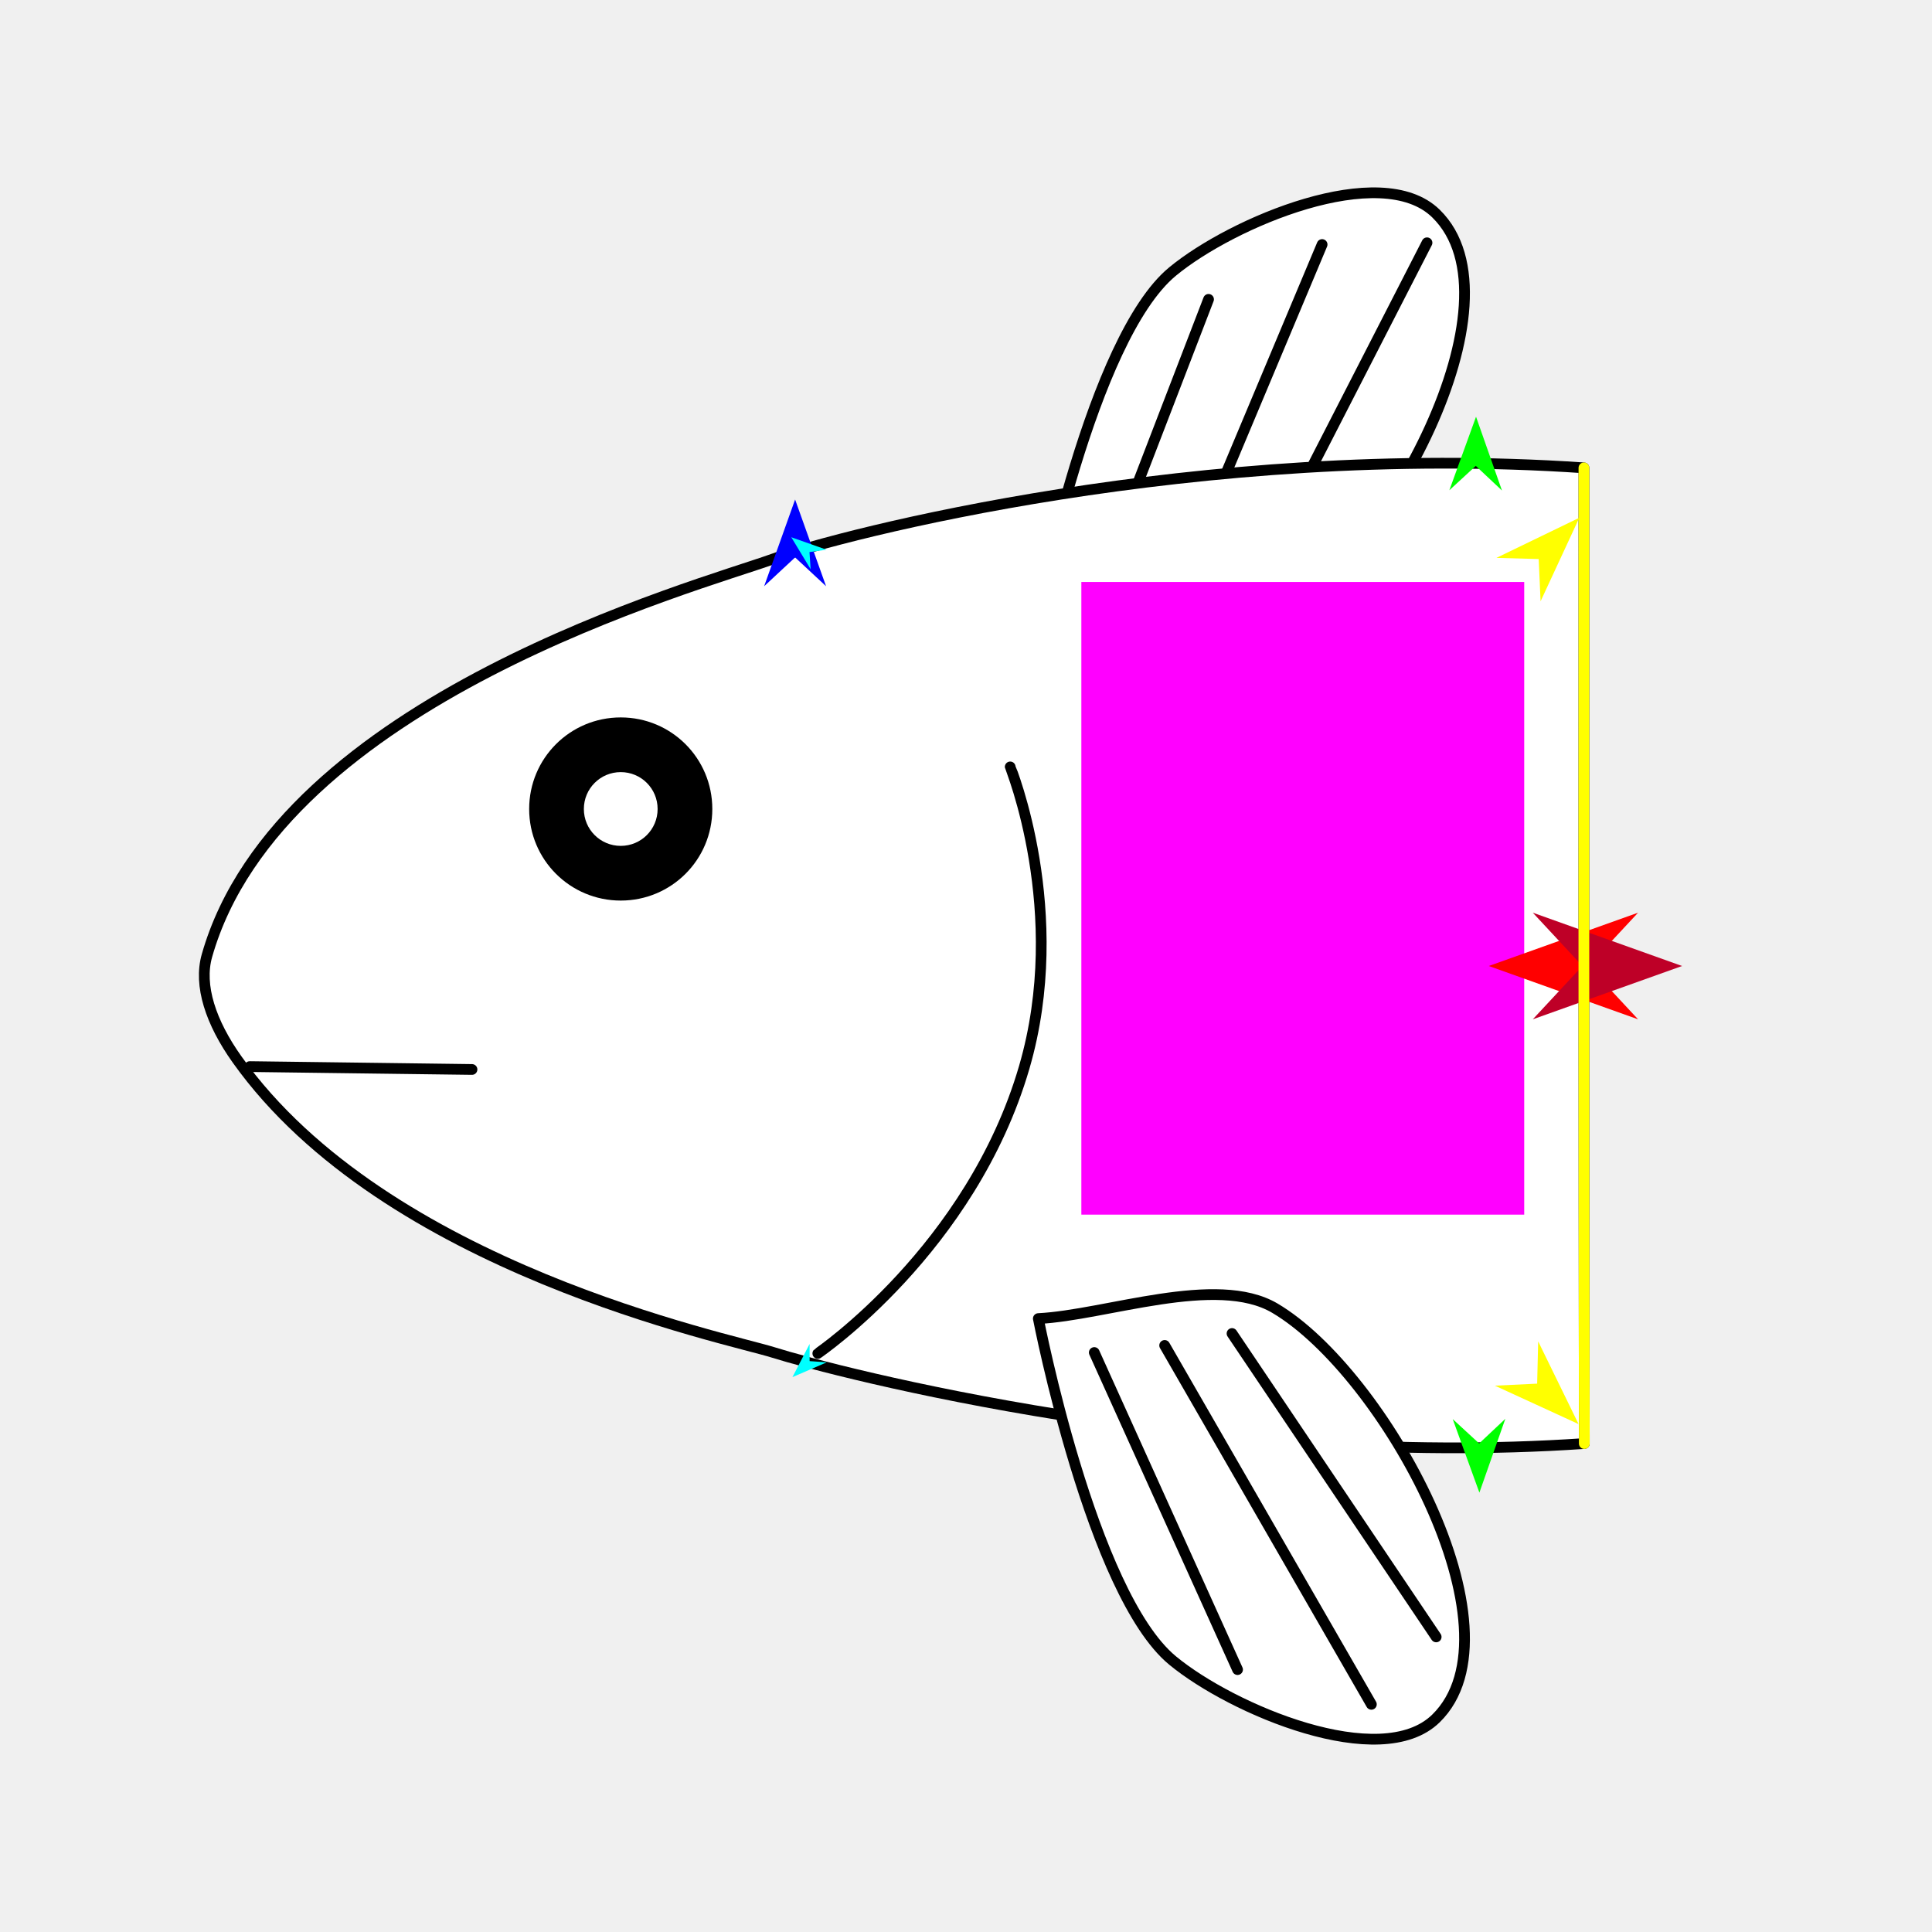
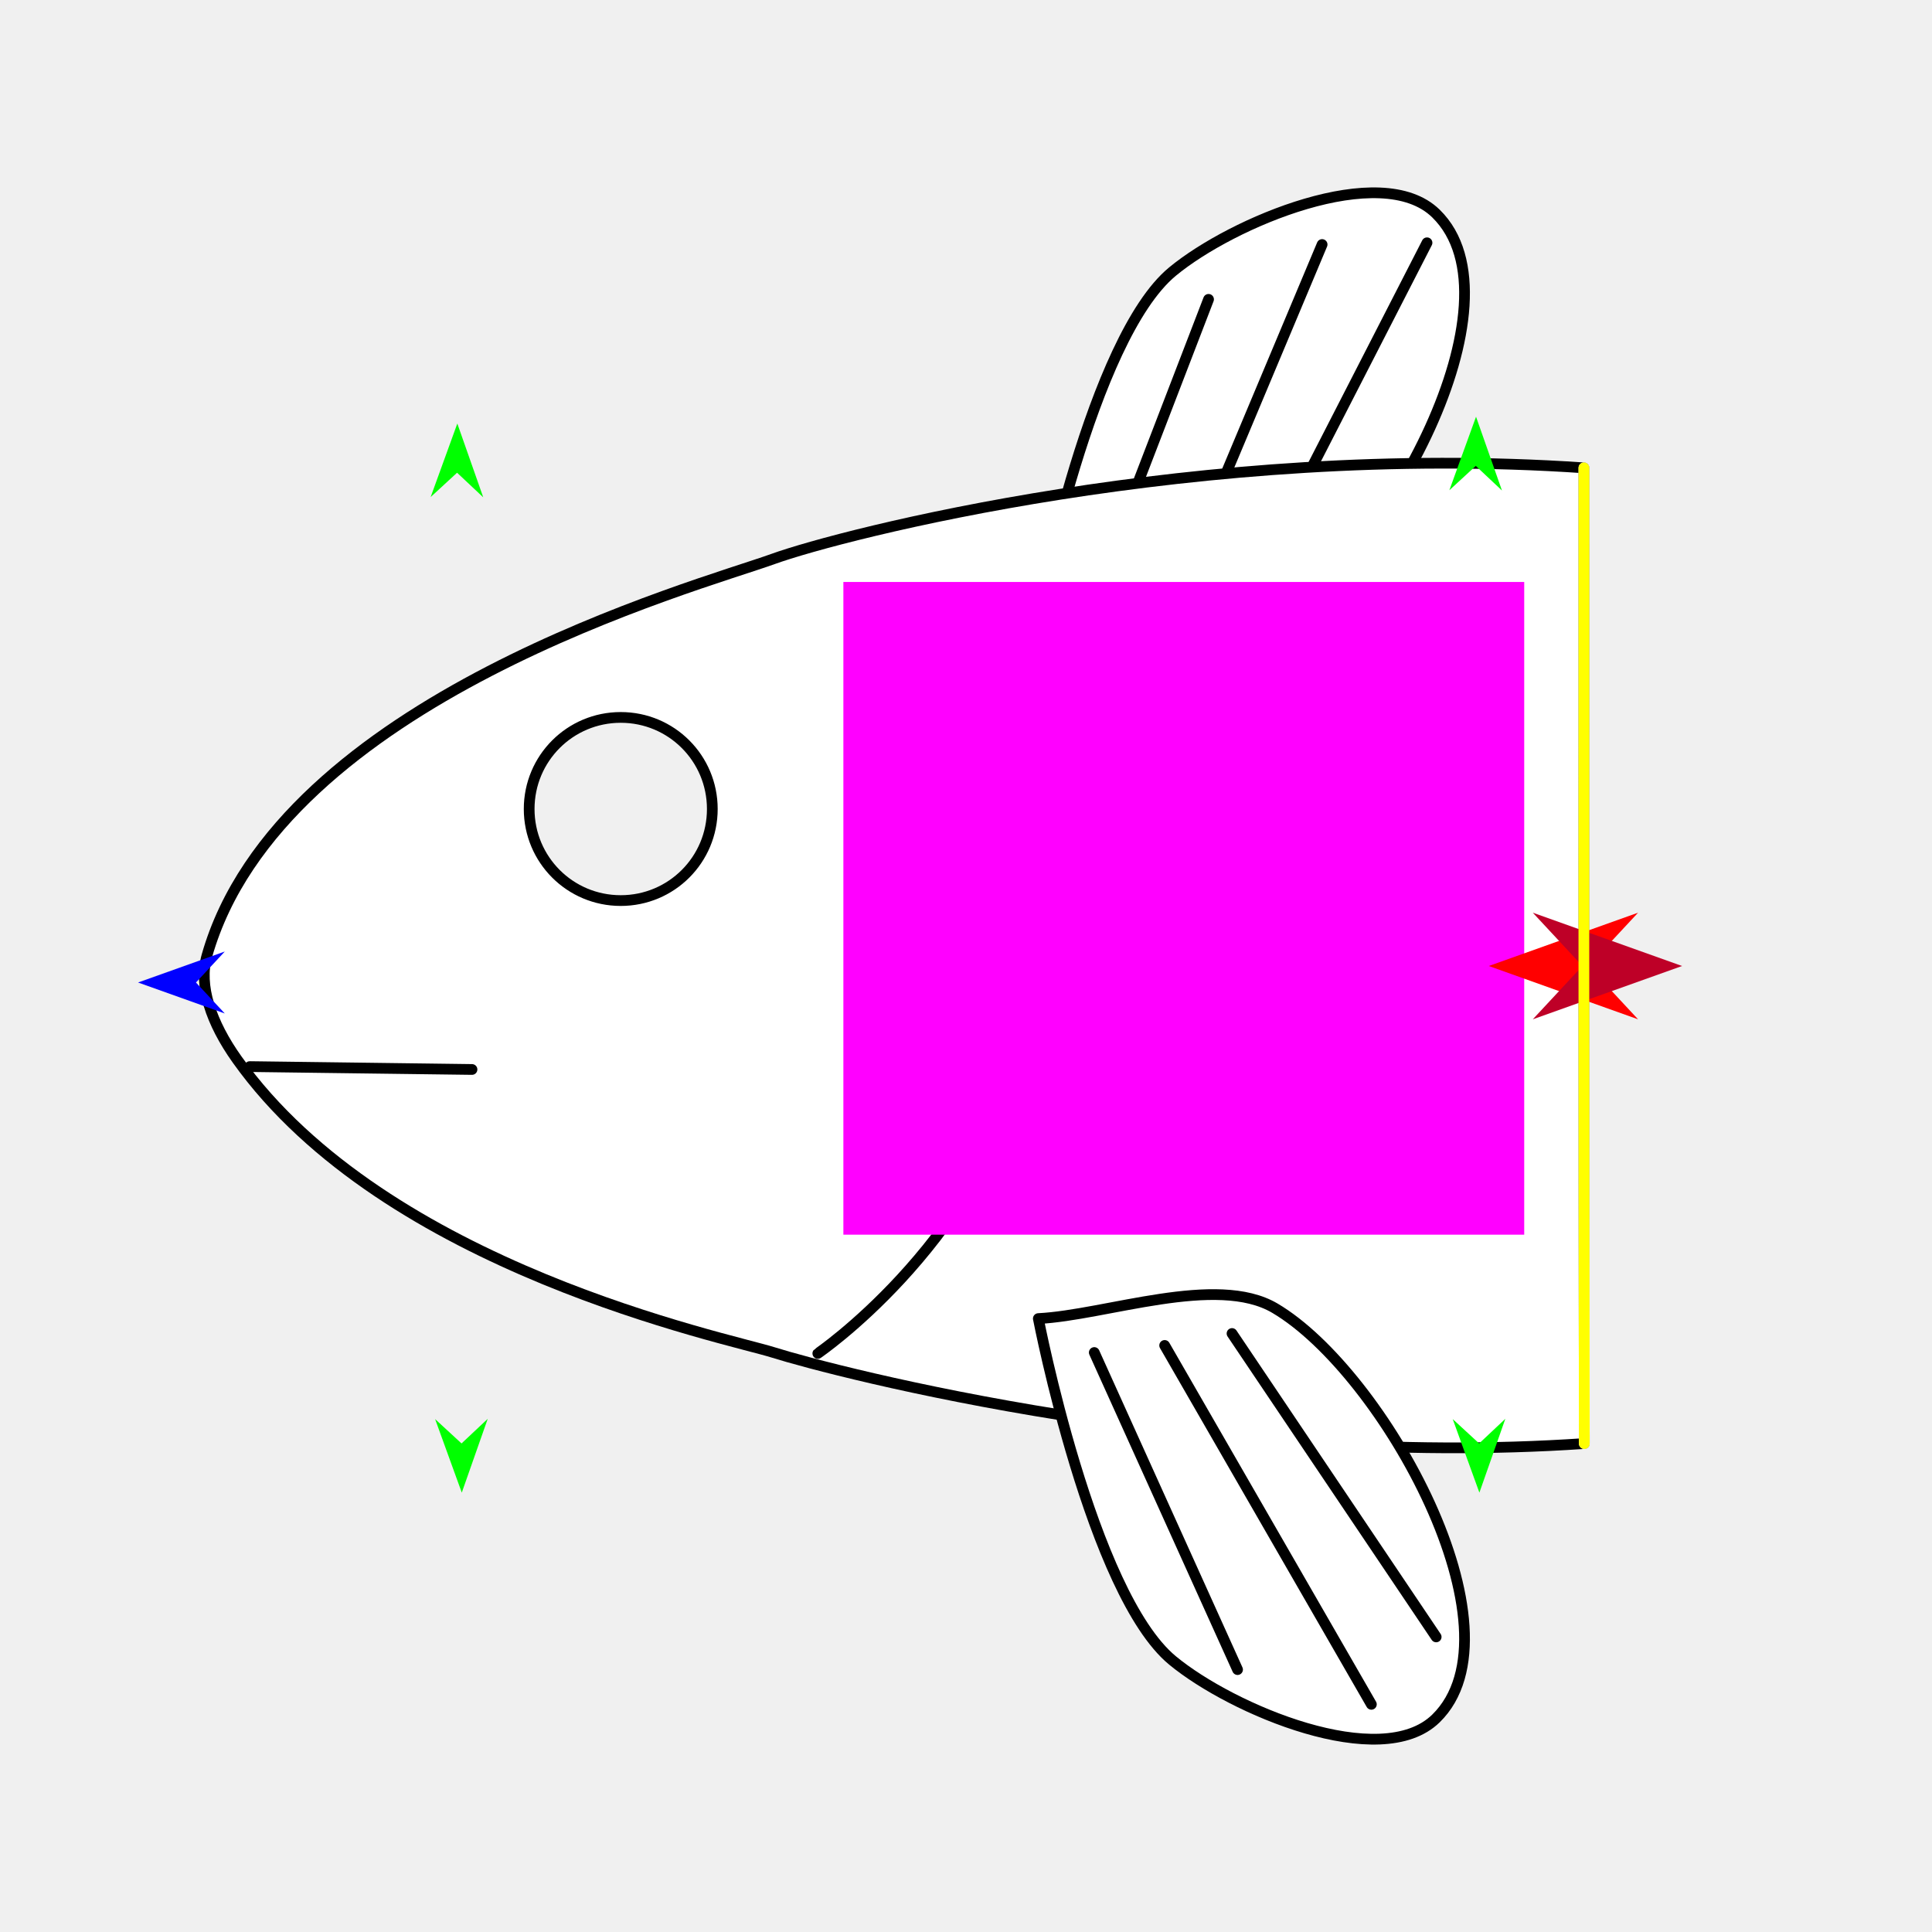
<svg xmlns="http://www.w3.org/2000/svg" version="1.1" id="Frame_0" width="720px" height="720px">
  <g id="halves">
    <g id="fish_head">
      <g id="fish_head">
        <path fill="#ffffff" fill-rule="evenodd" stroke="#000000" stroke-width="4" stroke-linecap="round" stroke-linejoin="round" d="M 436.976 101.192 C 459.164 82.867 514.567 59.466 535.143 79.582 C 568.767 112.454 515.608 208.566 475.118 232.477 C 453.364 245.323 386.442 253.863 386.954 228.605 C 386.983 227.216 406.763 126.146 436.976 101.192 Z" />
        <path fill="none" stroke="#000000" stroke-width="4" stroke-linecap="round" stroke-linejoin="round" d="M 474.757 201.726 C 493.773 164.643 512.789 127.560 531.805 90.477 M 443.565 208.180 C 459.947 169.161 476.329 130.143 492.711 91.125 M 412.372 210.330 C 425.045 177.407 437.718 144.484 450.390 111.561 " />
-         <path fill="#ffffff" fill-rule="evenodd" stroke="#000000" stroke-width="4" stroke-linecap="round" stroke-linejoin="round" d="M 590.285 174.354 C 590.241 282.109 590.228 423.481 590.424 537.968 C 450.332 547.535 311.476 511.359 288.087 503.992 C 271.045 498.624 143.853 472.779 88.370 394.858 C 78.545 381.059 73.963 367.255 77.119 356.157 C 104.331 260.454 260.450 218.312 288.087 208.321 C 313.623 199.090 447.245 164.554 590.285 174.354 Z" />
+         <path fill="#ffffff" fill-rule="evenodd" stroke="#000000" stroke-width="4" stroke-linecap="round" stroke-linejoin="round" d="M 590.285 174.354 C 590.241 282.109 590.228 423.481 590.424 537.968 C 450.332 547.535 311.476 511.359 288.087 503.992 C 271.045 498.624 143.853 472.779 88.370 394.858 C 78.545 381.059 73.963 367.255 77.119 356.157 C 104.331 260.454 260.450 218.312 288.087 208.321 C 313.623 199.090 447.245 164.554 590.285 174.354 M 231.332 335.617 C 212.442 335.617 197.204 320.379 197.204 301.490 C 197.204 282.600 212.442 267.362 231.332 267.362 C 250.221 267.362 265.458 282.601 265.458 301.490 C 265.458 320.379 250.221 335.617 231.332 335.617 Z" />
        <path fill="#ffffff" fill-rule="evenodd" stroke="none" d="M 436.976 618.808 C 459.164 637.133 514.567 660.534 535.143 640.418 C 568.767 607.546 515.608 511.434 475.118 487.523 C 453.364 474.677 412.187 490.130 386.954 491.395 C 386.954 491.395 406.763 593.854 436.976 618.808 Z" />
        <path fill="none" stroke="#000000" stroke-width="4" stroke-linecap="round" stroke-linejoin="round" d="M 381.717 397.714 C 361.971 465.505 304.787 504.368 304.779 504.379 M 376.472 285.803 C 376.473 285.815 398.538 339.966 381.717 397.714 M 386.954 491.395 C 386.954 491.395 406.763 593.854 436.976 618.808 C 459.164 637.133 514.567 660.534 535.143 640.418 C 568.767 607.546 515.608 511.434 475.118 487.523 C 453.364 474.677 412.187 490.130 386.954 491.395 " />
        <path fill="none" stroke="#000000" stroke-width="4" stroke-linecap="round" stroke-linejoin="round" d="M 459.141 496.960 C 484.500 534.649 509.858 572.339 535.217 610.028 M 434.035 501.405 C 459.713 545.988 485.391 590.570 511.069 635.153 M 407.805 504.044 C 425.604 543.432 443.403 582.821 461.201 622.209 " />
        <path fill="none" stroke="#000000" stroke-width="4" stroke-linecap="round" stroke-linejoin="round" d="M 93.077 397.486 C 120.684 397.844 148.291 398.203 175.898 398.561 " />
-         <path fill="#000000" fill-rule="evenodd" stroke="none" d="M 197.204 301.490 C 197.204 282.600 212.442 267.362 231.332 267.362 C 250.221 267.362 265.458 282.601 265.458 301.490 C 265.458 320.379 250.221 335.617 231.332 335.617 C 212.442 335.617 197.204 320.379 197.204 301.490 Z" />
-         <path fill="#ffffff" fill-rule="evenodd" stroke="none" d="M 217.587 301.490 C 217.587 293.882 223.724 287.745 231.331 287.745 C 238.939 287.745 245.076 293.882 245.076 301.490 C 245.076 309.097 238.939 315.234 231.331 315.234 C 223.724 315.234 217.587 309.097 217.587 301.490 Z" />
+         <path fill="none" stroke="#ffffff" stroke-width="4" stroke-linecap="round" stroke-linejoin="round" d="M 590.285 174.354 C 590.241 282.109 590.228 423.481 590.424 537.968 " />
      </g>
      <g id="specs_2">
-         <path fill="#ff00ff" fill-rule="evenodd" stroke="none" d="M 402.987 452.655 C 403.003 452.655 568.014 452.655 568.031 452.655 C 568.031 452.631 568.031 216.909 568.031 216.886 C 568.014 216.886 403.003 216.886 402.987 216.886 C 402.987 216.909 402.987 452.631 402.987 452.655 Z" />
-         <path fill="#0000ff" fill-rule="evenodd" stroke="none" d="M 296.314 186.155 C 296.315 186.158 307.854 218.468 307.855 218.471 C 307.854 218.470 296.315 207.734 296.314 207.733 C 296.312 207.734 284.774 218.470 284.772 218.471 C 284.774 218.468 296.312 186.158 296.314 186.155 Z" />
+         <path fill="#ff00ff" fill-rule="evenodd" stroke="none" d="M 314.301 460.128 C 314.326 460.128 568.005 460.128 568.031 460.128 C 568.031 460.104 568.031 216.910 568.031 216.886 C 568.005 216.886 314.326 216.886 314.301 216.886 C 314.301 216.910 314.301 460.104 314.301 460.128 Z" />
+         <path fill="#0000ff" fill-rule="evenodd" stroke="none" d="M 51.451 366.148 C 51.455 366.147 83.764 354.608 83.767 354.607 C 83.766 354.608 73.030 366.147 73.029 366.148 C 73.030 366.150 83.766 377.689 83.767 377.690 C 83.764 377.689 51.455 366.150 51.451 366.148 Z" />
        <path fill="#00ff00" fill-rule="evenodd" stroke="none" d="M 551.327 556.256 C 551.326 556.253 541.385 528.858 541.384 528.855 C 541.385 528.856 551.233 537.927 551.234 537.928 C 551.235 537.927 560.990 528.757 560.991 528.756 C 560.990 528.759 551.328 556.253 551.327 556.256 Z" />
-         <path fill="#ffff00" fill-rule="evenodd" stroke="none" d="M 588.289 530.722 C 588.286 530.721 557.108 516.401 557.105 516.399 C 557.107 516.399 572.850 515.645 572.852 515.645 C 572.852 515.644 573.234 499.887 573.234 499.886 C 573.235 499.889 588.287 530.719 588.289 530.722 Z" />
-         <path fill="#ffff00" fill-rule="evenodd" stroke="none" d="M 588.560 192.959 C 588.557 192.961 557.673 207.903 557.670 207.904 C 557.671 207.904 573.427 208.342 573.429 208.343 C 573.429 208.344 574.127 224.090 574.127 224.092 C 574.128 224.089 588.559 192.962 588.560 192.959 Z" />
        <path fill="#00ff00" fill-rule="evenodd" stroke="none" d="M 550.073 155.298 C 550.072 155.301 540.131 182.696 540.130 182.699 C 540.131 182.698 549.980 173.628 549.981 173.627 C 549.982 173.628 559.737 182.797 559.738 182.798 C 559.737 182.795 550.074 155.301 550.073 155.298 Z" />
-         <path fill="#00ffff" fill-rule="evenodd" stroke="none" d="M 294.885 200.210 C 294.886 200.211 308.011 204.859 308.013 204.859 C 308.012 204.859 301.676 205.739 301.675 205.740 C 301.675 205.740 302.097 212.124 302.097 212.124 C 302.096 212.123 294.886 200.211 294.885 200.210 Z" />
-         <path fill="#00ffff" fill-rule="evenodd" stroke="none" d="M 295.319 513.216 C 295.321 513.216 308.107 507.702 308.108 507.702 C 308.108 507.702 301.727 507.246 301.726 507.246 C 301.726 507.246 301.721 500.849 301.721 500.848 C 301.721 500.850 295.320 513.215 295.319 513.216 Z" />
        <path fill="#ff0000" fill-rule="evenodd" stroke="none" d="M 554.827 360.000 C 554.833 359.998 610.455 340.133 610.461 340.131 C 610.459 340.133 591.976 359.998 591.974 360.000 C 591.976 360.002 610.459 379.867 610.461 379.869 C 610.455 379.867 554.833 360.002 554.827 360.000 Z" />
        <path fill="#be0027" fill-rule="evenodd" stroke="none" d="M 626.859 360.000 C 626.853 359.998 571.231 340.133 571.225 340.131 C 571.227 340.133 589.710 359.998 589.712 360.000 C 589.710 360.002 571.227 379.867 571.225 379.869 C 571.231 379.867 626.853 360.002 626.859 360.000 Z" />
        <path fill="none" stroke="#ffff00" stroke-width="4" stroke-linecap="round" stroke-linejoin="round" d="M 590.285 174.354 C 590.241 282.109 590.228 423.481 590.424 537.968 " />
+         <path fill="#00ff00" fill-rule="evenodd" stroke="none" d="M 172.093 556.256 C 172.092 556.253 162.152 528.858 162.151 528.855 C 162.152 528.856 172.000 537.927 172.001 537.928 C 172.002 537.927 181.757 528.757 181.758 528.756 C 181.757 528.759 172.094 556.253 172.093 556.256 Z" />
+         <path fill="#00ff00" fill-rule="evenodd" stroke="none" d="M 170.430 157.840 C 170.429 157.842 160.489 185.238 160.488 185.241 C 160.489 185.240 170.337 176.169 170.338 176.168 C 170.339 176.169 180.094 185.339 180.095 185.340 C 180.094 185.337 170.431 157.842 170.430 157.840 Z" />
      </g>
    </g>
  </g>
-   <g id="combos">
- </g>
</svg>
